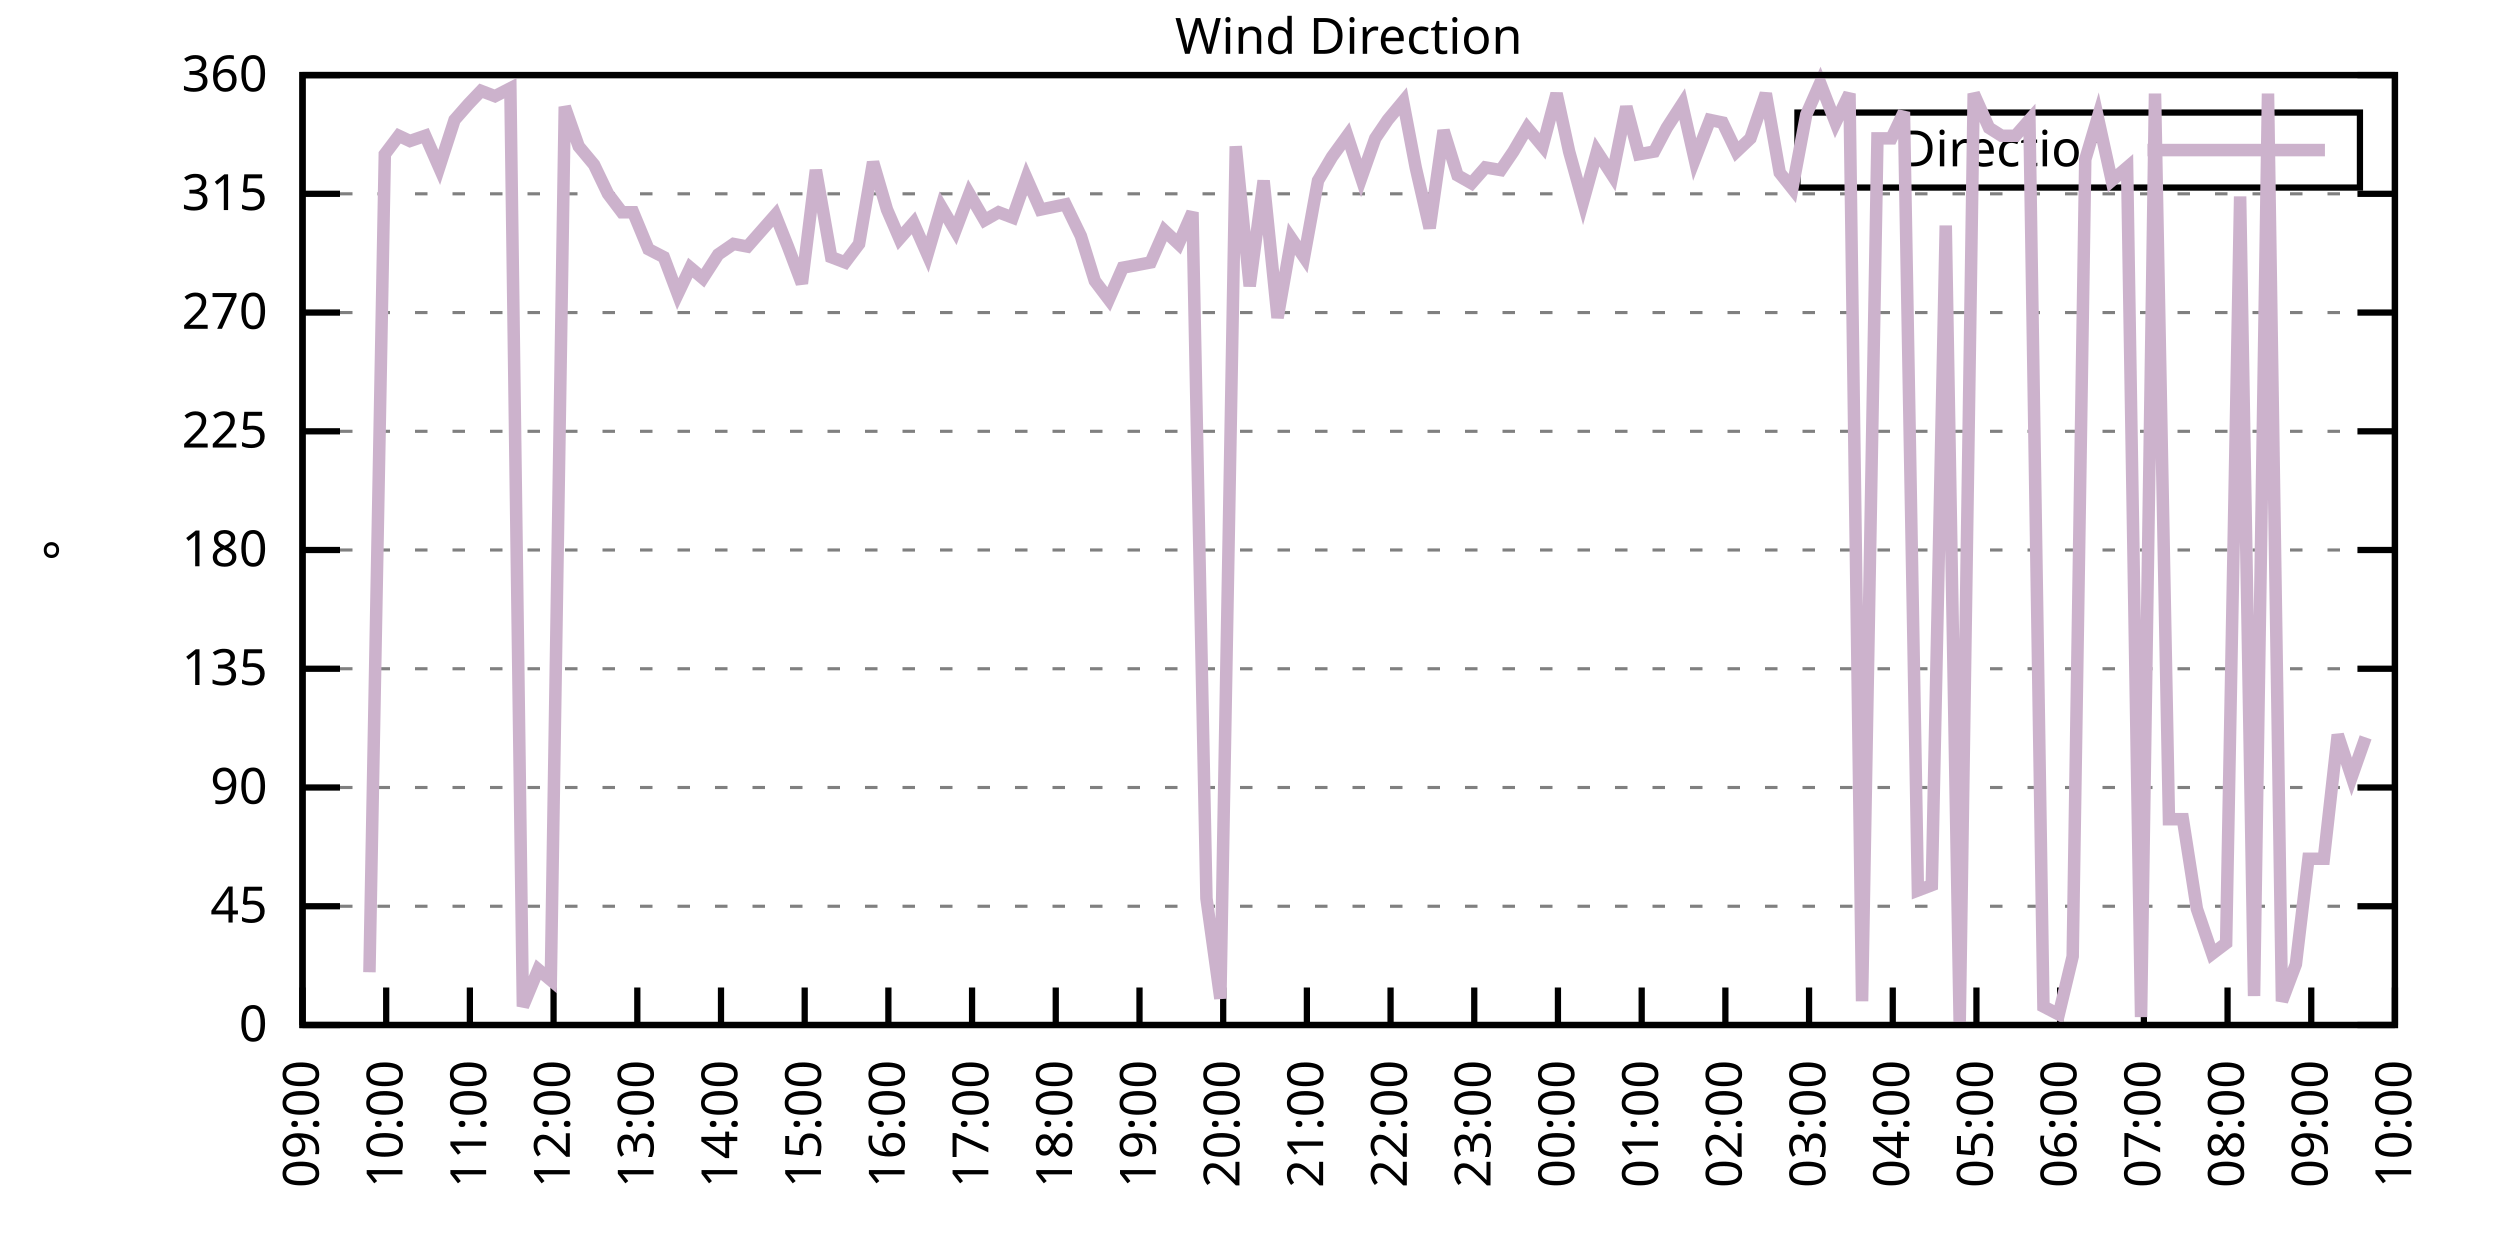
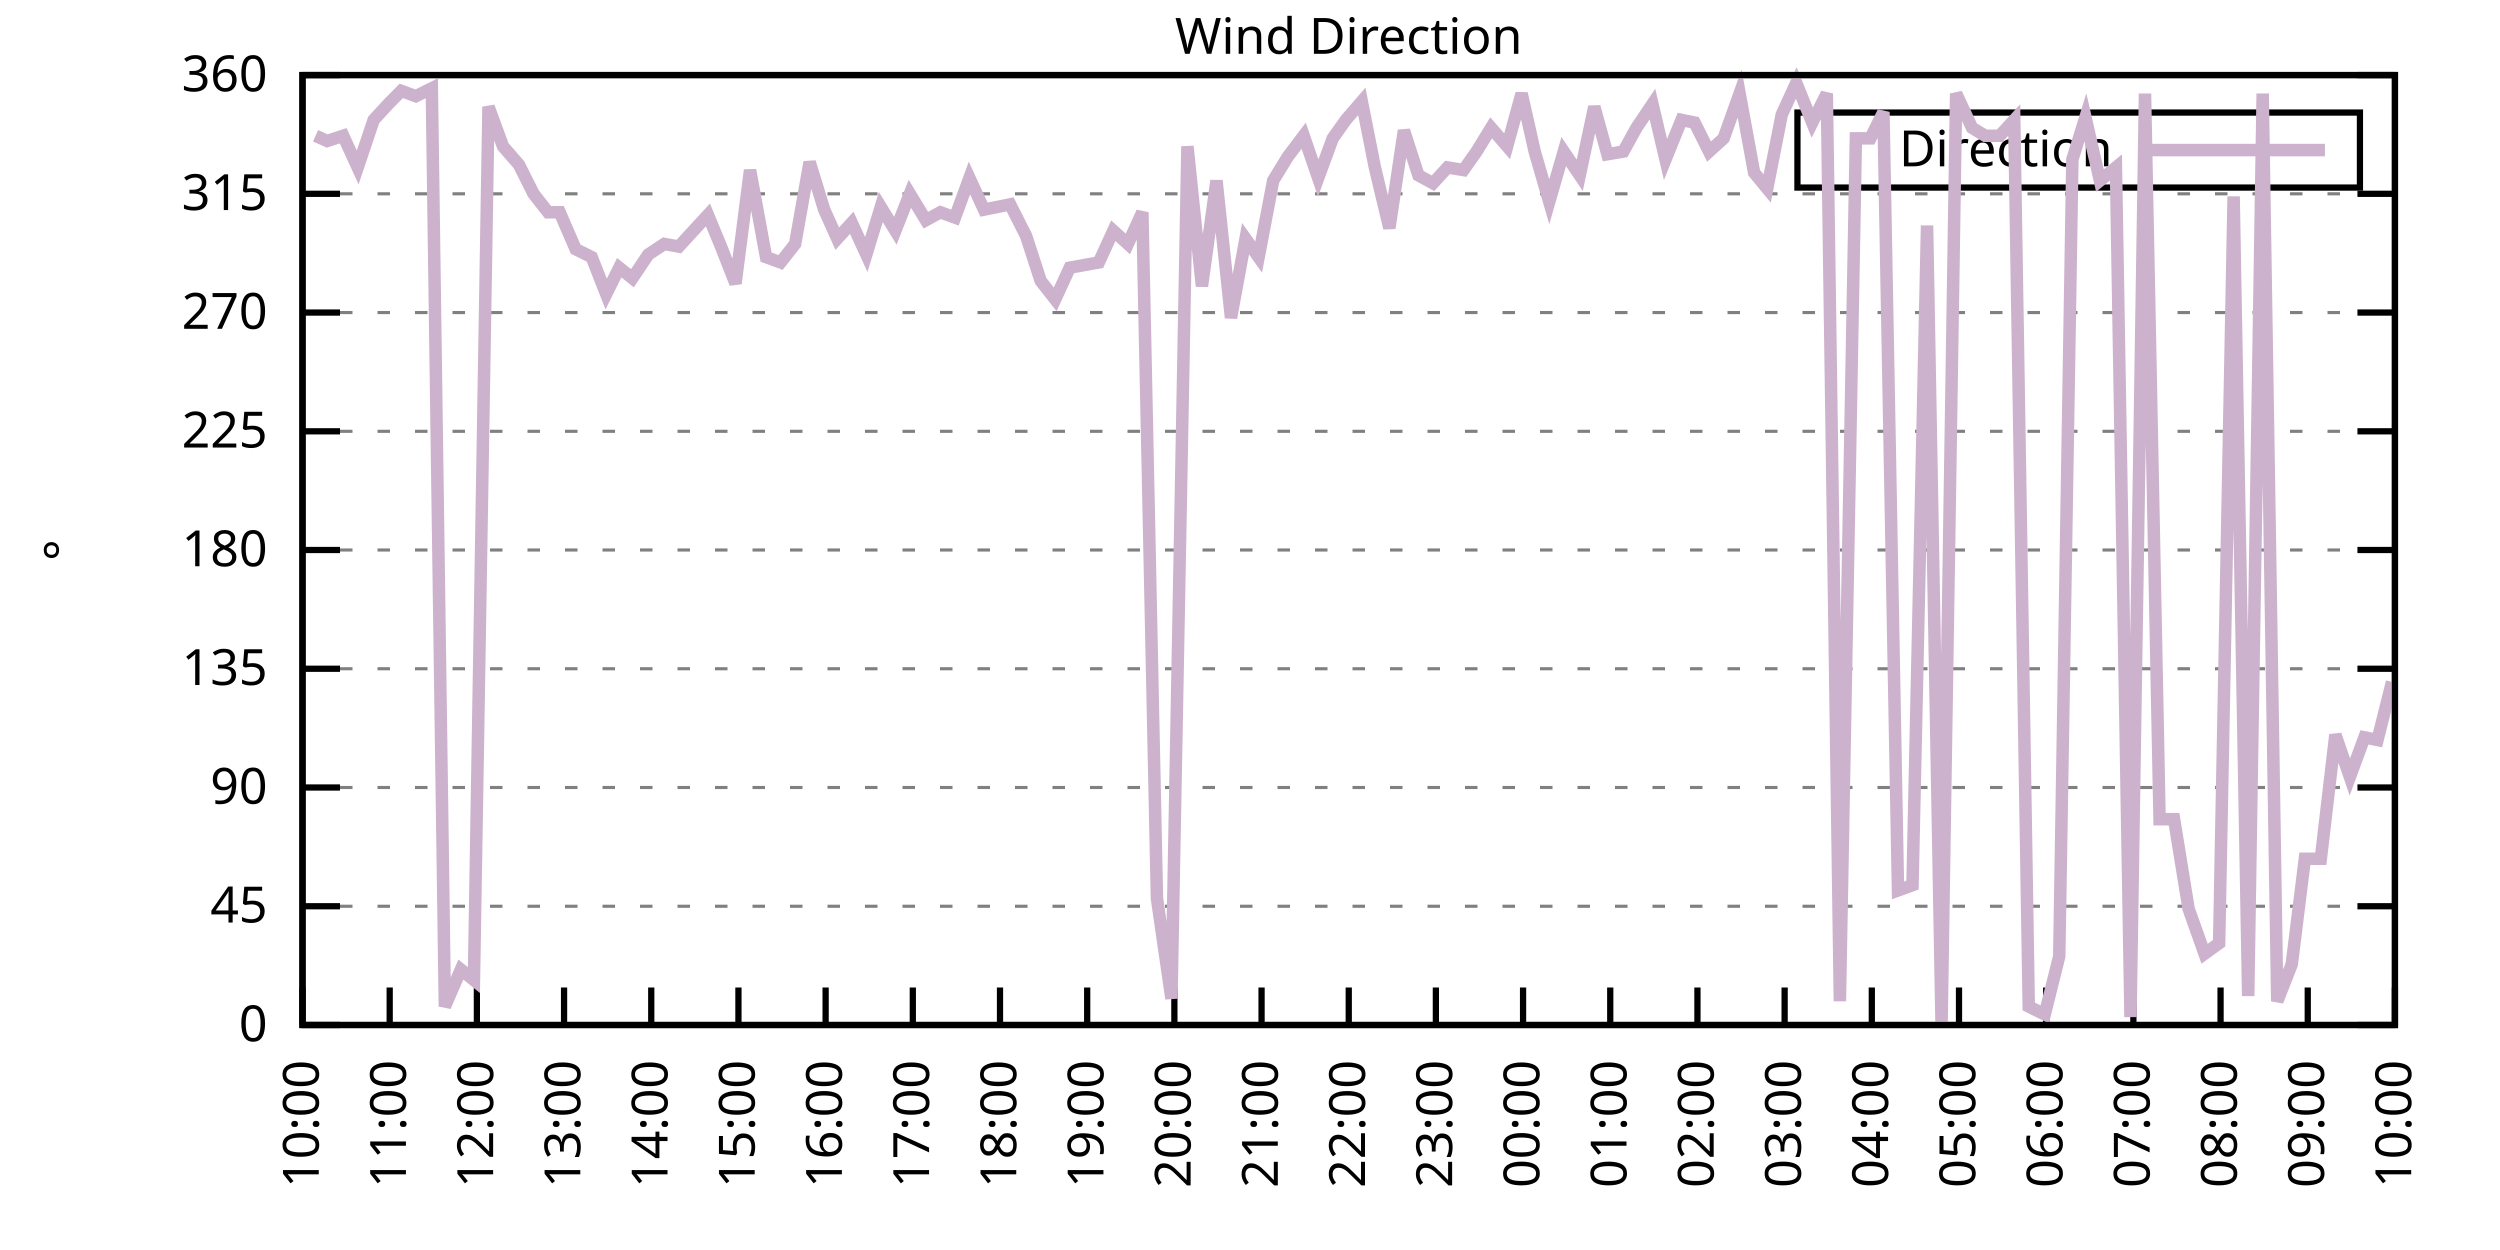
<svg xmlns="http://www.w3.org/2000/svg" xmlns:xlink="http://www.w3.org/1999/xlink" width="400" height="200" viewBox="0 0 400 200">
  <g id="gnuplot_canvas">
    <rect x="0" y="0" width="400" height="200" fill="none" />
    <defs>
      <circle id="gpDot" r="0.5" stroke-width="0.5" stroke="currentColor" />
      <path id="gpPt0" stroke-width="0.333" stroke="currentColor" d="M-1,0 h2 M0,-1 v2" />
      <path id="gpPt1" stroke-width="0.333" stroke="currentColor" d="M-1,-1 L1,1 M1,-1 L-1,1" />
      <path id="gpPt2" stroke-width="0.333" stroke="currentColor" d="M-1,0 L1,0 M0,-1 L0,1 M-1,-1 L1,1 M-1,1 L1,-1" />
      <rect id="gpPt3" stroke-width="0.333" stroke="currentColor" x="-1" y="-1" width="2" height="2" />
      <rect id="gpPt4" stroke-width="0.333" stroke="currentColor" fill="currentColor" x="-1" y="-1" width="2" height="2" />
      <circle id="gpPt5" stroke-width="0.333" stroke="currentColor" cx="0" cy="0" r="1" />
      <use xlink:href="#gpPt5" id="gpPt6" fill="currentColor" stroke="none" />
      <path id="gpPt7" stroke-width="0.333" stroke="currentColor" d="M0,-1.33 L-1.33,0.67 L1.33,0.67 z" />
      <use xlink:href="#gpPt7" id="gpPt8" fill="currentColor" stroke="none" />
      <use xlink:href="#gpPt7" id="gpPt9" stroke="currentColor" transform="rotate(180)" />
      <use xlink:href="#gpPt9" id="gpPt10" fill="currentColor" stroke="none" />
      <use xlink:href="#gpPt3" id="gpPt11" stroke="currentColor" transform="rotate(45)" />
      <use xlink:href="#gpPt11" id="gpPt12" fill="currentColor" stroke="none" />
      <path id="gpPt13" stroke-width="0.333" stroke="currentColor" d="M0,1.330 L1.265,0.411 L0.782,-1.067 L-0.782,-1.076 L-1.265,0.411 z" />
      <use xlink:href="#gpPt13" id="gpPt14" fill="currentColor" stroke="none" />
      <filter id="textbox" filterUnits="objectBoundingBox" x="0" y="0" height="1" width="1">
        <feFlood flood-color="white" flood-opacity="1" result="bgnd" />
        <feComposite in="SourceGraphic" in2="bgnd" operator="atop" />
      </filter>
      <filter id="greybox" filterUnits="objectBoundingBox" x="0" y="0" height="1" width="1">
        <feFlood flood-color="lightgrey" flood-opacity="1" result="grey" />
        <feComposite in="SourceGraphic" in2="grey" operator="atop" />
      </filter>
    </defs>
    <g fill="none" color="white" stroke="currentColor" stroke-width="1.00" stroke-linecap="butt" stroke-linejoin="miter">
</g>
    <g fill="none" color="black" stroke="currentColor" stroke-width="1.00" stroke-linecap="butt" stroke-linejoin="miter">
      <g stroke="none" shape-rendering="crispEdges">
        <polygon fill="rgb(255, 255, 255)" points="48.40,164.00 383.18,164.00 383.18,12.02 48.40,12.02 " />
      </g>
    </g>
    <g fill="none" color="black" stroke="currentColor" stroke-width="1.00" stroke-linecap="butt" stroke-linejoin="miter">
</g>
    <g fill="none" color="black" stroke="black" stroke-width="0.50" stroke-linecap="butt" stroke-linejoin="miter">
</g>
    <g fill="none" color="gray" stroke="currentColor" stroke-width="0.50" stroke-linecap="butt" stroke-linejoin="miter">
      <path stroke="gray" stroke-dasharray="2,4" class="gridline" d="M48.40,164.00 L383.19,164.00  " />
    </g>
    <g fill="none" color="gray" stroke="gray" stroke-width="1.00" stroke-linecap="butt" stroke-linejoin="miter">
</g>
    <g fill="none" color="black" stroke="currentColor" stroke-width="1.00" stroke-linecap="butt" stroke-linejoin="miter">
      <path stroke="black" d="M48.40,164.00 L54.40,164.00 M383.19,164.00 L377.19,164.00  " />
      <g transform="translate(42.80,166.60)" stroke="none" fill="black" font-family="Sans" font-size="8.00" text-anchor="end">
        <text>
          <tspan font-family="Sans"> 0</tspan>
        </text>
      </g>
    </g>
    <g fill="none" color="black" stroke="currentColor" stroke-width="1.00" stroke-linecap="butt" stroke-linejoin="miter">
</g>
    <g fill="none" color="black" stroke="black" stroke-width="0.50" stroke-linecap="butt" stroke-linejoin="miter">
</g>
    <g fill="none" color="gray" stroke="currentColor" stroke-width="0.50" stroke-linecap="butt" stroke-linejoin="miter">
      <path stroke="gray" stroke-dasharray="2,4" class="gridline" d="M48.40,145.00 L383.19,145.00  " />
    </g>
    <g fill="none" color="gray" stroke="gray" stroke-width="1.00" stroke-linecap="butt" stroke-linejoin="miter">
</g>
    <g fill="none" color="black" stroke="currentColor" stroke-width="1.00" stroke-linecap="butt" stroke-linejoin="miter">
      <path stroke="black" d="M48.40,145.00 L54.40,145.00 M383.19,145.00 L377.19,145.00  " />
      <g transform="translate(42.80,147.60)" stroke="none" fill="black" font-family="Sans" font-size="8.00" text-anchor="end">
        <text>
          <tspan font-family="Sans"> 45</tspan>
        </text>
      </g>
    </g>
    <g fill="none" color="black" stroke="currentColor" stroke-width="1.00" stroke-linecap="butt" stroke-linejoin="miter">
</g>
    <g fill="none" color="black" stroke="black" stroke-width="0.50" stroke-linecap="butt" stroke-linejoin="miter">
</g>
    <g fill="none" color="gray" stroke="currentColor" stroke-width="0.50" stroke-linecap="butt" stroke-linejoin="miter">
      <path stroke="gray" stroke-dasharray="2,4" class="gridline" d="M48.40,126.00 L383.19,126.00  " />
    </g>
    <g fill="none" color="gray" stroke="gray" stroke-width="1.00" stroke-linecap="butt" stroke-linejoin="miter">
</g>
    <g fill="none" color="black" stroke="currentColor" stroke-width="1.00" stroke-linecap="butt" stroke-linejoin="miter">
      <path stroke="black" d="M48.40,126.00 L54.40,126.00 M383.19,126.00 L377.19,126.00  " />
      <g transform="translate(42.80,128.60)" stroke="none" fill="black" font-family="Sans" font-size="8.00" text-anchor="end">
        <text>
          <tspan font-family="Sans"> 90</tspan>
        </text>
      </g>
    </g>
    <g fill="none" color="black" stroke="currentColor" stroke-width="1.00" stroke-linecap="butt" stroke-linejoin="miter">
</g>
    <g fill="none" color="black" stroke="black" stroke-width="0.50" stroke-linecap="butt" stroke-linejoin="miter">
</g>
    <g fill="none" color="gray" stroke="currentColor" stroke-width="0.50" stroke-linecap="butt" stroke-linejoin="miter">
      <path stroke="gray" stroke-dasharray="2,4" class="gridline" d="M48.40,107.00 L383.19,107.00  " />
    </g>
    <g fill="none" color="gray" stroke="gray" stroke-width="1.00" stroke-linecap="butt" stroke-linejoin="miter">
</g>
    <g fill="none" color="black" stroke="currentColor" stroke-width="1.00" stroke-linecap="butt" stroke-linejoin="miter">
      <path stroke="black" d="M48.40,107.00 L54.40,107.00 M383.19,107.00 L377.19,107.00  " />
      <g transform="translate(42.80,109.60)" stroke="none" fill="black" font-family="Sans" font-size="8.00" text-anchor="end">
        <text>
          <tspan font-family="Sans"> 135</tspan>
        </text>
      </g>
    </g>
    <g fill="none" color="black" stroke="currentColor" stroke-width="1.00" stroke-linecap="butt" stroke-linejoin="miter">
</g>
    <g fill="none" color="black" stroke="black" stroke-width="0.50" stroke-linecap="butt" stroke-linejoin="miter">
</g>
    <g fill="none" color="gray" stroke="currentColor" stroke-width="0.50" stroke-linecap="butt" stroke-linejoin="miter">
      <path stroke="gray" stroke-dasharray="2,4" class="gridline" d="M48.40,88.00 L383.19,88.00  " />
    </g>
    <g fill="none" color="gray" stroke="gray" stroke-width="1.00" stroke-linecap="butt" stroke-linejoin="miter">
</g>
    <g fill="none" color="black" stroke="currentColor" stroke-width="1.00" stroke-linecap="butt" stroke-linejoin="miter">
      <path stroke="black" d="M48.40,88.00 L54.40,88.00 M383.19,88.00 L377.19,88.00  " />
      <g transform="translate(42.80,90.60)" stroke="none" fill="black" font-family="Sans" font-size="8.00" text-anchor="end">
        <text>
          <tspan font-family="Sans"> 180</tspan>
        </text>
      </g>
    </g>
    <g fill="none" color="black" stroke="currentColor" stroke-width="1.00" stroke-linecap="butt" stroke-linejoin="miter">
</g>
    <g fill="none" color="black" stroke="black" stroke-width="0.50" stroke-linecap="butt" stroke-linejoin="miter">
</g>
    <g fill="none" color="gray" stroke="currentColor" stroke-width="0.50" stroke-linecap="butt" stroke-linejoin="miter">
      <path stroke="gray" stroke-dasharray="2,4" class="gridline" d="M48.40,69.01 L383.19,69.01  " />
    </g>
    <g fill="none" color="gray" stroke="gray" stroke-width="1.00" stroke-linecap="butt" stroke-linejoin="miter">
</g>
    <g fill="none" color="black" stroke="currentColor" stroke-width="1.00" stroke-linecap="butt" stroke-linejoin="miter">
      <path stroke="black" d="M48.40,69.01 L54.40,69.01 M383.19,69.01 L377.19,69.01  " />
      <g transform="translate(42.80,71.61)" stroke="none" fill="black" font-family="Sans" font-size="8.00" text-anchor="end">
        <text>
          <tspan font-family="Sans"> 225</tspan>
        </text>
      </g>
    </g>
    <g fill="none" color="black" stroke="currentColor" stroke-width="1.00" stroke-linecap="butt" stroke-linejoin="miter">
</g>
    <g fill="none" color="black" stroke="black" stroke-width="0.50" stroke-linecap="butt" stroke-linejoin="miter">
</g>
    <g fill="none" color="gray" stroke="currentColor" stroke-width="0.50" stroke-linecap="butt" stroke-linejoin="miter">
      <path stroke="gray" stroke-dasharray="2,4" class="gridline" d="M48.40,50.01 L383.19,50.01  " />
    </g>
    <g fill="none" color="gray" stroke="gray" stroke-width="1.00" stroke-linecap="butt" stroke-linejoin="miter">
</g>
    <g fill="none" color="black" stroke="currentColor" stroke-width="1.00" stroke-linecap="butt" stroke-linejoin="miter">
      <path stroke="black" d="M48.40,50.01 L54.40,50.01 M383.19,50.01 L377.19,50.01  " />
      <g transform="translate(42.80,52.61)" stroke="none" fill="black" font-family="Sans" font-size="8.00" text-anchor="end">
        <text>
          <tspan font-family="Sans"> 270</tspan>
        </text>
      </g>
    </g>
    <g fill="none" color="black" stroke="currentColor" stroke-width="1.00" stroke-linecap="butt" stroke-linejoin="miter">
</g>
    <g fill="none" color="black" stroke="black" stroke-width="0.50" stroke-linecap="butt" stroke-linejoin="miter">
</g>
    <g fill="none" color="gray" stroke="currentColor" stroke-width="0.50" stroke-linecap="butt" stroke-linejoin="miter">
      <path stroke="gray" stroke-dasharray="2,4" class="gridline" d="M48.40,31.01 L383.19,31.01  " />
    </g>
    <g fill="none" color="gray" stroke="gray" stroke-width="1.00" stroke-linecap="butt" stroke-linejoin="miter">
</g>
    <g fill="none" color="black" stroke="currentColor" stroke-width="1.00" stroke-linecap="butt" stroke-linejoin="miter">
      <path stroke="black" d="M48.40,31.01 L54.40,31.01 M383.19,31.01 L377.19,31.01  " />
      <g transform="translate(42.80,33.61)" stroke="none" fill="black" font-family="Sans" font-size="8.00" text-anchor="end">
        <text>
          <tspan font-family="Sans"> 315</tspan>
        </text>
      </g>
    </g>
    <g fill="none" color="black" stroke="currentColor" stroke-width="1.00" stroke-linecap="butt" stroke-linejoin="miter">
</g>
    <g fill="none" color="black" stroke="black" stroke-width="0.50" stroke-linecap="butt" stroke-linejoin="miter">
</g>
    <g fill="none" color="gray" stroke="currentColor" stroke-width="0.50" stroke-linecap="butt" stroke-linejoin="miter">
      <path stroke="gray" stroke-dasharray="2,4" class="gridline" d="M48.40,12.01 L383.19,12.01  " />
    </g>
    <g fill="none" color="gray" stroke="gray" stroke-width="1.00" stroke-linecap="butt" stroke-linejoin="miter">
</g>
    <g fill="none" color="black" stroke="currentColor" stroke-width="1.00" stroke-linecap="butt" stroke-linejoin="miter">
      <path stroke="black" d="M48.40,12.01 L54.40,12.01 M383.19,12.01 L377.19,12.01  " />
      <g transform="translate(42.80,14.61)" stroke="none" fill="black" font-family="Sans" font-size="8.00" text-anchor="end">
        <text>
          <tspan font-family="Sans"> 360</tspan>
        </text>
      </g>
    </g>
    <g fill="none" color="black" stroke="currentColor" stroke-width="1.00" stroke-linecap="butt" stroke-linejoin="miter">
      <path stroke="black" d="M48.40,164.00 L48.40,158.00  " />
      <g transform="translate(51.00,169.60) rotate(270.00)" stroke="none" fill="black" font-family="Sans" font-size="8.00" text-anchor="end">
        <text>
-           <tspan font-family="Sans">09:00</tspan>
-         </text>
-       </g>
-     </g>
-     <g fill="none" color="black" stroke="currentColor" stroke-width="1.00" stroke-linecap="butt" stroke-linejoin="miter">
-       <path stroke="black" d="M61.79,164.00 L61.79,158.00  " />
-       <g transform="translate(64.39,169.60) rotate(270.00)" stroke="none" fill="black" font-family="Sans" font-size="8.00" text-anchor="end">
-         <text>
          <tspan font-family="Sans">10:00</tspan>
        </text>
      </g>
    </g>
    <g fill="none" color="black" stroke="currentColor" stroke-width="1.00" stroke-linecap="butt" stroke-linejoin="miter">
-       <path stroke="black" d="M75.18,164.00 L75.18,158.00  " />
-       <g transform="translate(77.78,169.60) rotate(270.00)" stroke="none" fill="black" font-family="Sans" font-size="8.00" text-anchor="end">
+       <path stroke="black" d="M62.35,164.00 L62.35,158.00  " />
+       <g transform="translate(64.95,169.60) rotate(270.00)" stroke="none" fill="black" font-family="Sans" font-size="8.00" text-anchor="end">
        <text>
          <tspan font-family="Sans">11:00</tspan>
        </text>
      </g>
    </g>
    <g fill="none" color="black" stroke="currentColor" stroke-width="1.00" stroke-linecap="butt" stroke-linejoin="miter">
-       <path stroke="black" d="M88.57,164.00 L88.57,158.00  " />
-       <g transform="translate(91.17,169.60) rotate(270.00)" stroke="none" fill="black" font-family="Sans" font-size="8.00" text-anchor="end">
+       <path stroke="black" d="M76.30,164.00 L76.30,158.00  " />
+       <g transform="translate(78.90,169.60) rotate(270.00)" stroke="none" fill="black" font-family="Sans" font-size="8.00" text-anchor="end">
        <text>
          <tspan font-family="Sans">12:00</tspan>
        </text>
      </g>
    </g>
    <g fill="none" color="black" stroke="currentColor" stroke-width="1.00" stroke-linecap="butt" stroke-linejoin="miter">
-       <path stroke="black" d="M101.97,164.00 L101.97,158.00  " />
-       <g transform="translate(104.57,169.60) rotate(270.00)" stroke="none" fill="black" font-family="Sans" font-size="8.00" text-anchor="end">
+       <path stroke="black" d="M90.25,164.00 L90.25,158.00  " />
+       <g transform="translate(92.85,169.60) rotate(270.00)" stroke="none" fill="black" font-family="Sans" font-size="8.00" text-anchor="end">
        <text>
          <tspan font-family="Sans">13:00</tspan>
        </text>
      </g>
    </g>
    <g fill="none" color="black" stroke="currentColor" stroke-width="1.00" stroke-linecap="butt" stroke-linejoin="miter">
-       <path stroke="black" d="M115.36,164.00 L115.36,158.00  " />
-       <g transform="translate(117.96,169.60) rotate(270.00)" stroke="none" fill="black" font-family="Sans" font-size="8.00" text-anchor="end">
+       <path stroke="black" d="M104.20,164.00 L104.20,158.00  " />
+       <g transform="translate(106.80,169.60) rotate(270.00)" stroke="none" fill="black" font-family="Sans" font-size="8.00" text-anchor="end">
        <text>
          <tspan font-family="Sans">14:00</tspan>
        </text>
      </g>
    </g>
    <g fill="none" color="black" stroke="currentColor" stroke-width="1.00" stroke-linecap="butt" stroke-linejoin="miter">
-       <path stroke="black" d="M128.75,164.00 L128.75,158.00  " />
-       <g transform="translate(131.35,169.60) rotate(270.00)" stroke="none" fill="black" font-family="Sans" font-size="8.00" text-anchor="end">
+       <path stroke="black" d="M118.15,164.00 L118.15,158.00  " />
+       <g transform="translate(120.75,169.60) rotate(270.00)" stroke="none" fill="black" font-family="Sans" font-size="8.00" text-anchor="end">
        <text>
          <tspan font-family="Sans">15:00</tspan>
        </text>
      </g>
    </g>
    <g fill="none" color="black" stroke="currentColor" stroke-width="1.00" stroke-linecap="butt" stroke-linejoin="miter">
-       <path stroke="black" d="M142.14,164.00 L142.14,158.00  " />
-       <g transform="translate(144.74,169.60) rotate(270.00)" stroke="none" fill="black" font-family="Sans" font-size="8.00" text-anchor="end">
+       <path stroke="black" d="M132.10,164.00 L132.10,158.00  " />
+       <g transform="translate(134.70,169.60) rotate(270.00)" stroke="none" fill="black" font-family="Sans" font-size="8.00" text-anchor="end">
        <text>
          <tspan font-family="Sans">16:00</tspan>
        </text>
      </g>
    </g>
    <g fill="none" color="black" stroke="currentColor" stroke-width="1.00" stroke-linecap="butt" stroke-linejoin="miter">
-       <path stroke="black" d="M155.53,164.00 L155.53,158.00  " />
-       <g transform="translate(158.13,169.60) rotate(270.00)" stroke="none" fill="black" font-family="Sans" font-size="8.00" text-anchor="end">
+       <path stroke="black" d="M146.05,164.00 L146.05,158.00  " />
+       <g transform="translate(148.65,169.60) rotate(270.00)" stroke="none" fill="black" font-family="Sans" font-size="8.00" text-anchor="end">
        <text>
          <tspan font-family="Sans">17:00</tspan>
        </text>
      </g>
    </g>
    <g fill="none" color="black" stroke="currentColor" stroke-width="1.00" stroke-linecap="butt" stroke-linejoin="miter">
-       <path stroke="black" d="M168.92,164.00 L168.92,158.00  " />
-       <g transform="translate(171.52,169.60) rotate(270.00)" stroke="none" fill="black" font-family="Sans" font-size="8.00" text-anchor="end">
+       <path stroke="black" d="M160.00,164.00 L160.00,158.00  " />
+       <g transform="translate(162.60,169.60) rotate(270.00)" stroke="none" fill="black" font-family="Sans" font-size="8.00" text-anchor="end">
        <text>
          <tspan font-family="Sans">18:00</tspan>
        </text>
      </g>
    </g>
    <g fill="none" color="black" stroke="currentColor" stroke-width="1.00" stroke-linecap="butt" stroke-linejoin="miter">
-       <path stroke="black" d="M182.32,164.00 L182.32,158.00  " />
-       <g transform="translate(184.92,169.60) rotate(270.00)" stroke="none" fill="black" font-family="Sans" font-size="8.00" text-anchor="end">
+       <path stroke="black" d="M173.95,164.00 L173.95,158.00  " />
+       <g transform="translate(176.55,169.60) rotate(270.00)" stroke="none" fill="black" font-family="Sans" font-size="8.00" text-anchor="end">
        <text>
          <tspan font-family="Sans">19:00</tspan>
        </text>
      </g>
    </g>
    <g fill="none" color="black" stroke="currentColor" stroke-width="1.00" stroke-linecap="butt" stroke-linejoin="miter">
-       <path stroke="black" d="M195.71,164.00 L195.71,158.00  " />
-       <g transform="translate(198.31,169.60) rotate(270.00)" stroke="none" fill="black" font-family="Sans" font-size="8.00" text-anchor="end">
+       <path stroke="black" d="M187.90,164.00 L187.90,158.00  " />
+       <g transform="translate(190.50,169.60) rotate(270.00)" stroke="none" fill="black" font-family="Sans" font-size="8.00" text-anchor="end">
        <text>
          <tspan font-family="Sans">20:00</tspan>
        </text>
      </g>
    </g>
    <g fill="none" color="black" stroke="currentColor" stroke-width="1.00" stroke-linecap="butt" stroke-linejoin="miter">
-       <path stroke="black" d="M209.10,164.00 L209.10,158.00  " />
-       <g transform="translate(211.70,169.60) rotate(270.00)" stroke="none" fill="black" font-family="Sans" font-size="8.00" text-anchor="end">
+       <path stroke="black" d="M201.85,164.00 L201.85,158.00  " />
+       <g transform="translate(204.45,169.60) rotate(270.00)" stroke="none" fill="black" font-family="Sans" font-size="8.00" text-anchor="end">
        <text>
          <tspan font-family="Sans">21:00</tspan>
        </text>
      </g>
    </g>
    <g fill="none" color="black" stroke="currentColor" stroke-width="1.00" stroke-linecap="butt" stroke-linejoin="miter">
-       <path stroke="black" d="M222.49,164.00 L222.49,158.00  " />
-       <g transform="translate(225.09,169.60) rotate(270.00)" stroke="none" fill="black" font-family="Sans" font-size="8.00" text-anchor="end">
+       <path stroke="black" d="M215.80,164.00 L215.80,158.00  " />
+       <g transform="translate(218.40,169.60) rotate(270.00)" stroke="none" fill="black" font-family="Sans" font-size="8.00" text-anchor="end">
        <text>
          <tspan font-family="Sans">22:00</tspan>
        </text>
      </g>
    </g>
    <g fill="none" color="black" stroke="currentColor" stroke-width="1.00" stroke-linecap="butt" stroke-linejoin="miter">
-       <path stroke="black" d="M235.88,164.00 L235.88,158.00  " />
-       <g transform="translate(238.48,169.60) rotate(270.00)" stroke="none" fill="black" font-family="Sans" font-size="8.00" text-anchor="end">
+       <path stroke="black" d="M229.74,164.00 L229.74,158.00  " />
+       <g transform="translate(232.34,169.60) rotate(270.00)" stroke="none" fill="black" font-family="Sans" font-size="8.00" text-anchor="end">
        <text>
          <tspan font-family="Sans">23:00</tspan>
        </text>
      </g>
    </g>
    <g fill="none" color="black" stroke="currentColor" stroke-width="1.00" stroke-linecap="butt" stroke-linejoin="miter">
-       <path stroke="black" d="M249.27,164.00 L249.27,158.00  " />
-       <g transform="translate(251.87,169.60) rotate(270.00)" stroke="none" fill="black" font-family="Sans" font-size="8.00" text-anchor="end">
+       <path stroke="black" d="M243.69,164.00 L243.69,158.00  " />
+       <g transform="translate(246.29,169.60) rotate(270.00)" stroke="none" fill="black" font-family="Sans" font-size="8.00" text-anchor="end">
        <text>
          <tspan font-family="Sans">00:00</tspan>
        </text>
      </g>
    </g>
    <g fill="none" color="black" stroke="currentColor" stroke-width="1.00" stroke-linecap="butt" stroke-linejoin="miter">
-       <path stroke="black" d="M262.67,164.00 L262.67,158.00  " />
-       <g transform="translate(265.27,169.60) rotate(270.00)" stroke="none" fill="black" font-family="Sans" font-size="8.00" text-anchor="end">
+       <path stroke="black" d="M257.64,164.00 L257.64,158.00  " />
+       <g transform="translate(260.24,169.60) rotate(270.00)" stroke="none" fill="black" font-family="Sans" font-size="8.00" text-anchor="end">
        <text>
          <tspan font-family="Sans">01:00</tspan>
        </text>
      </g>
    </g>
    <g fill="none" color="black" stroke="currentColor" stroke-width="1.00" stroke-linecap="butt" stroke-linejoin="miter">
-       <path stroke="black" d="M276.06,164.00 L276.06,158.00  " />
-       <g transform="translate(278.66,169.60) rotate(270.00)" stroke="none" fill="black" font-family="Sans" font-size="8.00" text-anchor="end">
+       <path stroke="black" d="M271.59,164.00 L271.59,158.00  " />
+       <g transform="translate(274.19,169.60) rotate(270.00)" stroke="none" fill="black" font-family="Sans" font-size="8.00" text-anchor="end">
        <text>
          <tspan font-family="Sans">02:00</tspan>
        </text>
      </g>
    </g>
    <g fill="none" color="black" stroke="currentColor" stroke-width="1.00" stroke-linecap="butt" stroke-linejoin="miter">
-       <path stroke="black" d="M289.45,164.00 L289.45,158.00  " />
-       <g transform="translate(292.05,169.60) rotate(270.00)" stroke="none" fill="black" font-family="Sans" font-size="8.00" text-anchor="end">
+       <path stroke="black" d="M285.54,164.00 L285.54,158.00  " />
+       <g transform="translate(288.14,169.60) rotate(270.00)" stroke="none" fill="black" font-family="Sans" font-size="8.00" text-anchor="end">
        <text>
          <tspan font-family="Sans">03:00</tspan>
        </text>
      </g>
    </g>
    <g fill="none" color="black" stroke="currentColor" stroke-width="1.00" stroke-linecap="butt" stroke-linejoin="miter">
-       <path stroke="black" d="M302.84,164.00 L302.84,158.00  " />
-       <g transform="translate(305.44,169.60) rotate(270.00)" stroke="none" fill="black" font-family="Sans" font-size="8.00" text-anchor="end">
+       <path stroke="black" d="M299.49,164.00 L299.49,158.00  " />
+       <g transform="translate(302.09,169.60) rotate(270.00)" stroke="none" fill="black" font-family="Sans" font-size="8.00" text-anchor="end">
        <text>
          <tspan font-family="Sans">04:00</tspan>
        </text>
      </g>
    </g>
    <g fill="none" color="black" stroke="currentColor" stroke-width="1.00" stroke-linecap="butt" stroke-linejoin="miter">
-       <path stroke="black" d="M316.23,164.00 L316.23,158.00  " />
-       <g transform="translate(318.83,169.60) rotate(270.00)" stroke="none" fill="black" font-family="Sans" font-size="8.00" text-anchor="end">
+       <path stroke="black" d="M313.44,164.00 L313.44,158.00  " />
+       <g transform="translate(316.04,169.60) rotate(270.00)" stroke="none" fill="black" font-family="Sans" font-size="8.00" text-anchor="end">
        <text>
          <tspan font-family="Sans">05:00</tspan>
        </text>
      </g>
    </g>
    <g fill="none" color="black" stroke="currentColor" stroke-width="1.00" stroke-linecap="butt" stroke-linejoin="miter">
-       <path stroke="black" d="M329.62,164.00 L329.62,158.00  " />
-       <g transform="translate(332.22,169.60) rotate(270.00)" stroke="none" fill="black" font-family="Sans" font-size="8.00" text-anchor="end">
+       <path stroke="black" d="M327.39,164.00 L327.39,158.00  " />
+       <g transform="translate(329.99,169.60) rotate(270.00)" stroke="none" fill="black" font-family="Sans" font-size="8.00" text-anchor="end">
        <text>
          <tspan font-family="Sans">06:00</tspan>
        </text>
      </g>
    </g>
    <g fill="none" color="black" stroke="currentColor" stroke-width="1.00" stroke-linecap="butt" stroke-linejoin="miter">
-       <path stroke="black" d="M343.02,164.00 L343.02,158.00  " />
-       <g transform="translate(345.62,169.60) rotate(270.00)" stroke="none" fill="black" font-family="Sans" font-size="8.00" text-anchor="end">
+       <path stroke="black" d="M341.34,164.00 L341.34,158.00  " />
+       <g transform="translate(343.94,169.60) rotate(270.00)" stroke="none" fill="black" font-family="Sans" font-size="8.00" text-anchor="end">
        <text>
          <tspan font-family="Sans">07:00</tspan>
        </text>
      </g>
    </g>
    <g fill="none" color="black" stroke="currentColor" stroke-width="1.00" stroke-linecap="butt" stroke-linejoin="miter">
-       <path stroke="black" d="M356.41,164.00 L356.41,158.00  " />
-       <g transform="translate(359.01,169.60) rotate(270.00)" stroke="none" fill="black" font-family="Sans" font-size="8.00" text-anchor="end">
+       <path stroke="black" d="M355.29,164.00 L355.29,158.00  " />
+       <g transform="translate(357.89,169.60) rotate(270.00)" stroke="none" fill="black" font-family="Sans" font-size="8.00" text-anchor="end">
        <text>
          <tspan font-family="Sans">08:00</tspan>
        </text>
      </g>
    </g>
    <g fill="none" color="black" stroke="currentColor" stroke-width="1.00" stroke-linecap="butt" stroke-linejoin="miter">
-       <path stroke="black" d="M369.80,164.00 L369.80,158.00  " />
-       <g transform="translate(372.40,169.60) rotate(270.00)" stroke="none" fill="black" font-family="Sans" font-size="8.00" text-anchor="end">
+       <path stroke="black" d="M369.24,164.00 L369.24,158.00  " />
+       <g transform="translate(371.84,169.60) rotate(270.00)" stroke="none" fill="black" font-family="Sans" font-size="8.00" text-anchor="end">
        <text>
          <tspan font-family="Sans">09:00</tspan>
        </text>
      </g>
    </g>
    <g fill="none" color="black" stroke="currentColor" stroke-width="1.00" stroke-linecap="butt" stroke-linejoin="miter">
      <path stroke="black" d="M383.19,164.00 L383.19,158.00  " />
      <g transform="translate(385.79,169.60) rotate(270.00)" stroke="none" fill="black" font-family="Sans" font-size="8.00" text-anchor="end">
        <text>
          <tspan font-family="Sans">10:00</tspan>
        </text>
      </g>
    </g>
    <g fill="none" color="black" stroke="currentColor" stroke-width="1.00" stroke-linecap="butt" stroke-linejoin="miter">
</g>
    <g fill="none" color="black" stroke="currentColor" stroke-width="1.00" stroke-linecap="butt" stroke-linejoin="miter">
      <path stroke="black" d="M48.40,12.01 L48.40,164.00 L383.19,164.00 L383.19,12.01 L48.40,12.01 Z  " />
    </g>
    <g fill="none" color="black" stroke="currentColor" stroke-width="1.00" stroke-linecap="butt" stroke-linejoin="miter">
</g>
    <g fill="none" color="black" stroke="currentColor" stroke-width="1.00" stroke-linecap="butt" stroke-linejoin="miter">
      <path stroke="black" d="M287.59,30.01 L287.59,18.01 L377.59,18.01 L377.59,30.01 L287.59,30.01 Z  " />
    </g>
    <g id="Wind_direction_plot_1">
      <g fill="none" color="white" stroke="black" stroke-width="2.00" stroke-linecap="butt" stroke-linejoin="miter">
</g>
      <g fill="none" color="black" stroke="currentColor" stroke-width="2.00" stroke-linecap="butt" stroke-linejoin="miter">
        <g transform="translate(337.99,26.61)" stroke="none" fill="black" font-family="Sans" font-size="8.00" text-anchor="end">
          <text>
            <tspan font-family="Sans">Direction</tspan>
          </text>
        </g>
      </g>
      <g fill="none" color="black" stroke="currentColor" stroke-width="2.00" stroke-linecap="butt" stroke-linejoin="miter">
-         <path stroke="rgb(204, 178, 204)" d="M343.59,24.01 L371.99,24.01 M59.11,155.56 L61.57,24.68 L63.80,21.72 L65.59,22.56 L68.04,21.72 L70.27,26.79   L72.73,19.19 L74.96,16.65 L76.97,14.54 L79.20,15.39 L81.66,14.12 L83.66,161.04 L86.12,155.13 L88.13,156.82   L90.36,17.08 L92.59,23.41 L95.05,26.36 L97.28,31.01 L99.51,33.96 L101.30,33.96 L103.75,39.87 L106.21,41.14   L108.44,47.05 L110.45,42.83 L112.46,44.52 L114.91,40.72 L117.37,39.03 L119.60,39.45 L121.83,36.92 L124.06,34.39   L126.07,39.45 L128.30,45.36 L130.54,27.21 L132.99,41.14 L135.22,41.99 L137.45,39.03 L139.69,25.94 L141.92,33.54   L143.93,38.19 L146.16,35.65 L148.39,40.72 L150.62,33.12 L152.85,36.92 L155.09,31.01 L157.54,35.23 L159.77,33.96   L162.01,34.81 L164.24,28.48 L166.47,33.54 L168.48,33.12 L170.49,32.70 L172.94,37.76 L175.17,44.94 L177.41,47.90   L179.64,42.83 L181.87,42.41 L184.10,41.99 L186.33,36.92 L188.57,39.03 L190.80,33.96 L193.03,143.73 L195.26,159.78   L197.72,23.41 L199.95,45.79 L202.18,28.90 L204.41,50.85 L206.64,38.19 L208.65,41.14 L210.88,28.90 L213.12,25.10   L215.57,21.72 L217.80,28.48 L220.04,22.14 L222.04,19.19 L224.50,16.23 L226.51,26.79 L228.74,36.50 L230.97,20.88   L233.20,28.05 L235.44,29.32 L237.67,26.79 L240.12,27.21 L242.13,24.25 L244.36,20.45 L246.82,23.41 L249.05,14.97   L251.06,24.25 L253.29,32.28 L255.52,24.25 L257.98,28.05 L260.21,17.08 L262.22,24.68 L264.67,24.25 L266.68,20.45   L269.14,16.65 L271.15,25.52 L273.60,19.19 L275.61,19.61 L277.84,24.25 L280.07,22.14 L282.53,14.97 L284.76,27.63   L286.77,30.16 L289.00,18.34 L291.23,13.28 L293.69,19.61 L295.92,14.97 L297.93,160.20 L300.39,22.14 L302.62,22.14   L304.63,17.92 L306.86,142.47 L309.09,141.62 L311.32,36.08 L313.55,164.00 L315.79,14.97 L318.24,20.45 L320.25,21.72   L322.48,21.72 L324.71,19.19 L326.95,161.04 L329.40,162.31 L331.63,153.02 L333.64,25.52 L335.65,18.77 L337.88,28.90   L340.34,26.79 L342.57,162.73 L344.80,14.97 L347.03,131.07 L349.26,131.07 L351.50,145.42 L353.95,152.60 L356.18,150.91   L358.42,31.43 L360.65,159.36 L362.88,14.97 L365.11,160.20 L367.34,154.29 L369.35,137.40 L371.81,137.40 L374.04,117.56   L376.27,124.31 L378.50,117.98  " />
+         <path stroke="rgb(204, 178, 204)" d="M343.59,24.01 L371.99,24.01 M50.49,21.72 L52.35,22.56 L54.91,21.72 L57.23,26.79 L59.79,19.19 L62.12,16.65   L64.21,14.54 L66.53,15.39 L69.09,14.12 L71.18,161.04 L73.74,155.13 L75.83,156.82 L78.16,17.08 L80.48,23.41   L83.04,26.36 L85.37,31.01 L87.69,33.96 L89.55,33.96 L92.11,39.87 L94.67,41.14 L96.99,47.05 L99.08,42.83   L101.18,44.52 L103.73,40.72 L106.29,39.03 L108.62,39.45 L110.94,36.92 L113.27,34.39 L115.36,39.45 L117.68,45.36   L120.01,27.21 L122.57,41.14 L124.89,41.99 L127.22,39.03 L129.54,25.94 L131.87,33.54 L133.96,38.19 L136.28,35.65   L138.61,40.72 L140.93,33.12 L143.26,36.92 L145.58,31.01 L148.14,35.23 L150.46,33.96 L152.79,34.81 L155.11,28.48   L157.44,33.54 L159.53,33.12 L161.62,32.70 L164.18,37.76 L166.51,44.94 L168.83,47.90 L171.16,42.83 L173.48,42.41   L175.81,41.99 L178.13,36.92 L180.46,39.03 L182.78,33.96 L185.11,143.73 L187.43,159.78 L189.99,23.41 L192.31,45.79   L194.64,28.90 L196.96,50.85 L199.29,38.19 L201.38,41.14 L203.71,28.90 L206.03,25.10 L208.59,21.72 L210.91,28.48   L213.24,22.14 L215.33,19.19 L217.89,16.23 L219.98,26.79 L222.30,36.50 L224.63,20.88 L226.95,28.05 L229.28,29.32   L231.60,26.79 L234.16,27.21 L236.25,24.25 L238.58,20.45 L241.14,23.41 L243.46,14.97 L245.55,24.25 L247.88,32.28   L250.20,24.25 L252.76,28.05 L255.09,17.08 L257.18,24.68 L259.74,24.25 L261.83,20.45 L264.39,16.65 L266.48,25.52   L269.04,19.19 L271.13,19.61 L273.45,24.25 L275.78,22.14 L278.34,14.97 L280.66,27.63 L282.75,30.16 L285.08,18.34   L287.40,13.28 L289.96,19.61 L292.29,14.97 L294.38,160.20 L296.94,22.14 L299.26,22.14 L301.35,17.92 L303.68,142.47   L306.00,141.62 L308.33,36.08 L310.65,164.00 L312.98,14.97 L315.53,20.45 L317.63,21.72 L319.95,21.72 L322.28,19.19   L324.60,161.04 L327.16,162.31 L329.48,153.02 L331.58,25.52 L333.67,18.77 L335.99,28.90 L338.55,26.79 L340.88,162.73   L343.20,14.97 L345.53,131.07 L347.85,131.07 L350.18,145.42 L352.73,152.60 L355.06,150.91 L357.38,31.43 L359.71,159.36   L362.03,14.97 L364.36,160.20 L366.68,154.29 L368.78,137.40 L371.33,137.40 L373.66,117.56 L375.98,124.31 L378.31,117.98   L380.40,118.40 L382.73,109.11  " />
      </g>
    </g>
    <g fill="none" color="black" stroke="currentColor" stroke-width="2.00" stroke-linecap="butt" stroke-linejoin="miter">
</g>
    <g fill="none" color="black" stroke="black" stroke-width="1.00" stroke-linecap="butt" stroke-linejoin="miter">
</g>
    <g fill="none" color="black" stroke="currentColor" stroke-width="1.00" stroke-linecap="butt" stroke-linejoin="miter">
      <path stroke="black" d="M48.40,12.01 L48.40,164.00 L383.19,164.00 L383.19,12.01 L48.40,12.01 Z  " />
      <g transform="translate(12.80,88.01) rotate(270.00)" stroke="none" fill="black" font-family="Sans" font-size="8.00" text-anchor="middle">
        <text>
          <tspan font-family="Sans">°</tspan>
        </text>
      </g>
    </g>
    <g fill="none" color="black" stroke="currentColor" stroke-width="1.00" stroke-linecap="butt" stroke-linejoin="miter">
</g>
    <g fill="none" color="black" stroke="currentColor" stroke-width="1.00" stroke-linecap="butt" stroke-linejoin="miter">
      <g transform="translate(215.79,8.61)" stroke="none" fill="black" font-family="Sans" font-size="8.00" text-anchor="middle">
        <text>
          <tspan font-family="Sans">Wind Direction</tspan>
        </text>
      </g>
    </g>
    <g fill="none" color="black" stroke="currentColor" stroke-width="1.00" stroke-linecap="butt" stroke-linejoin="miter">
</g>
  </g>
</svg>
